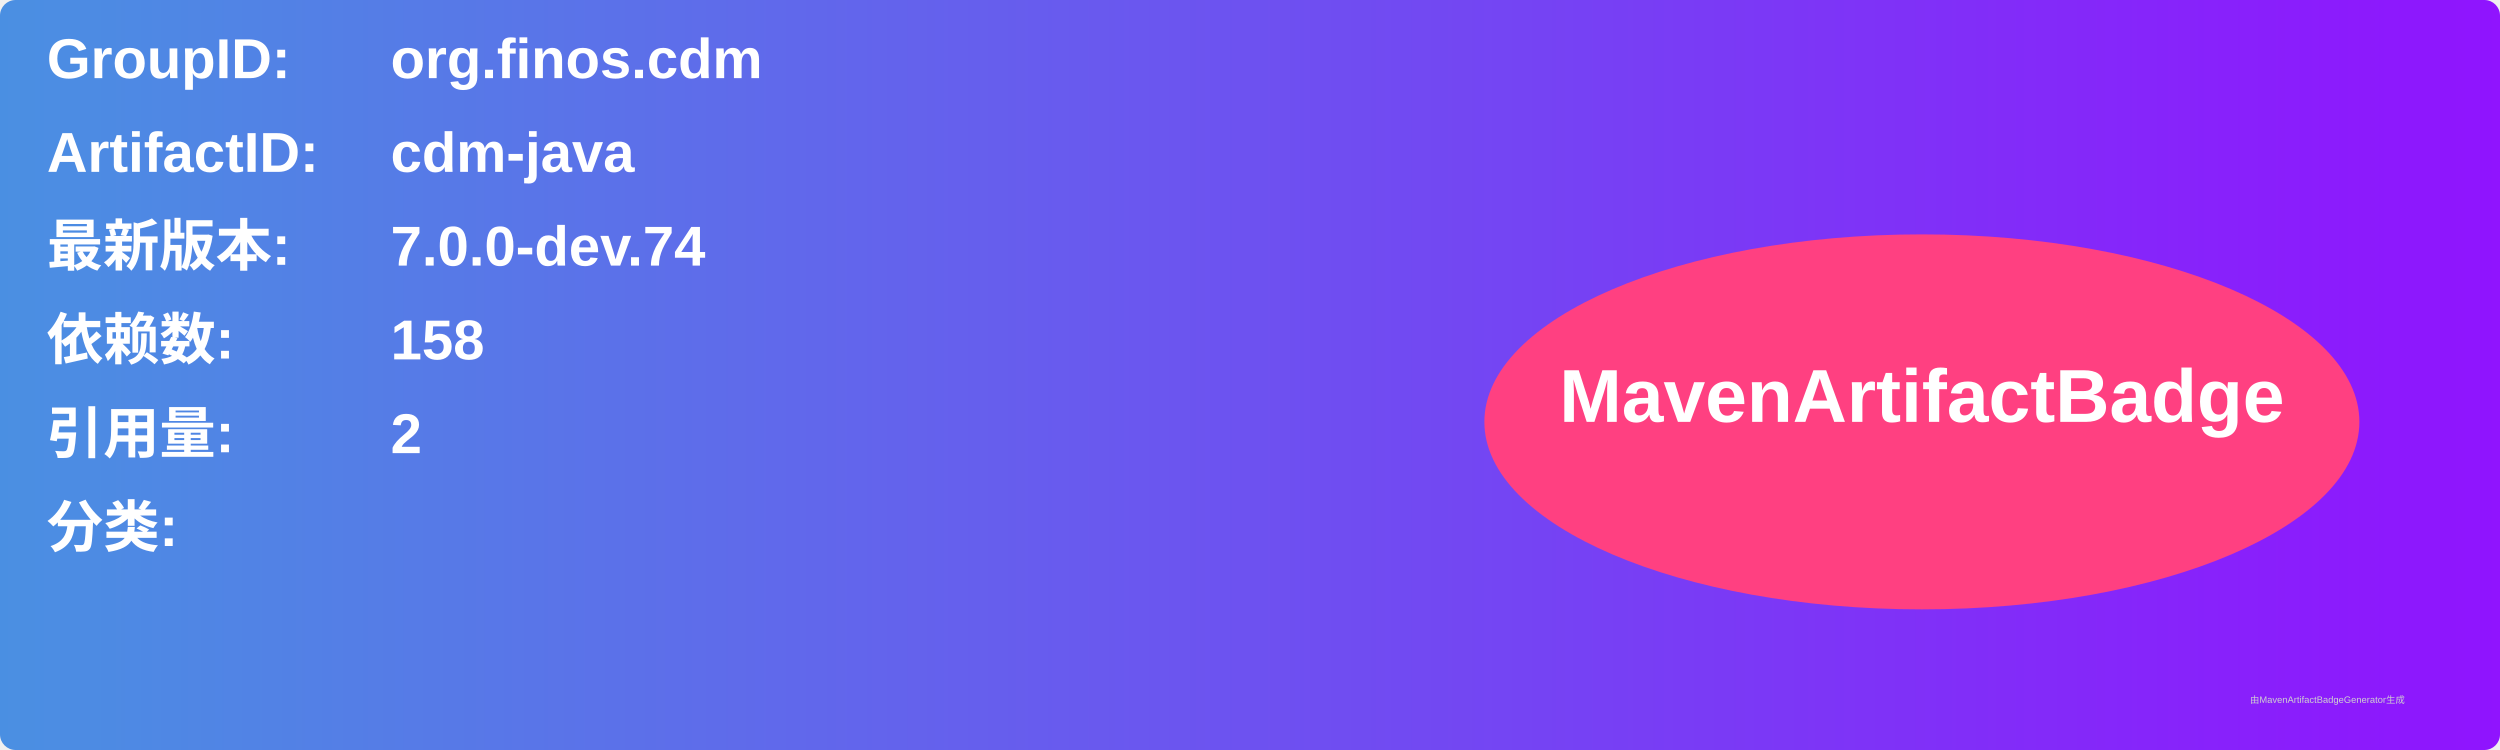
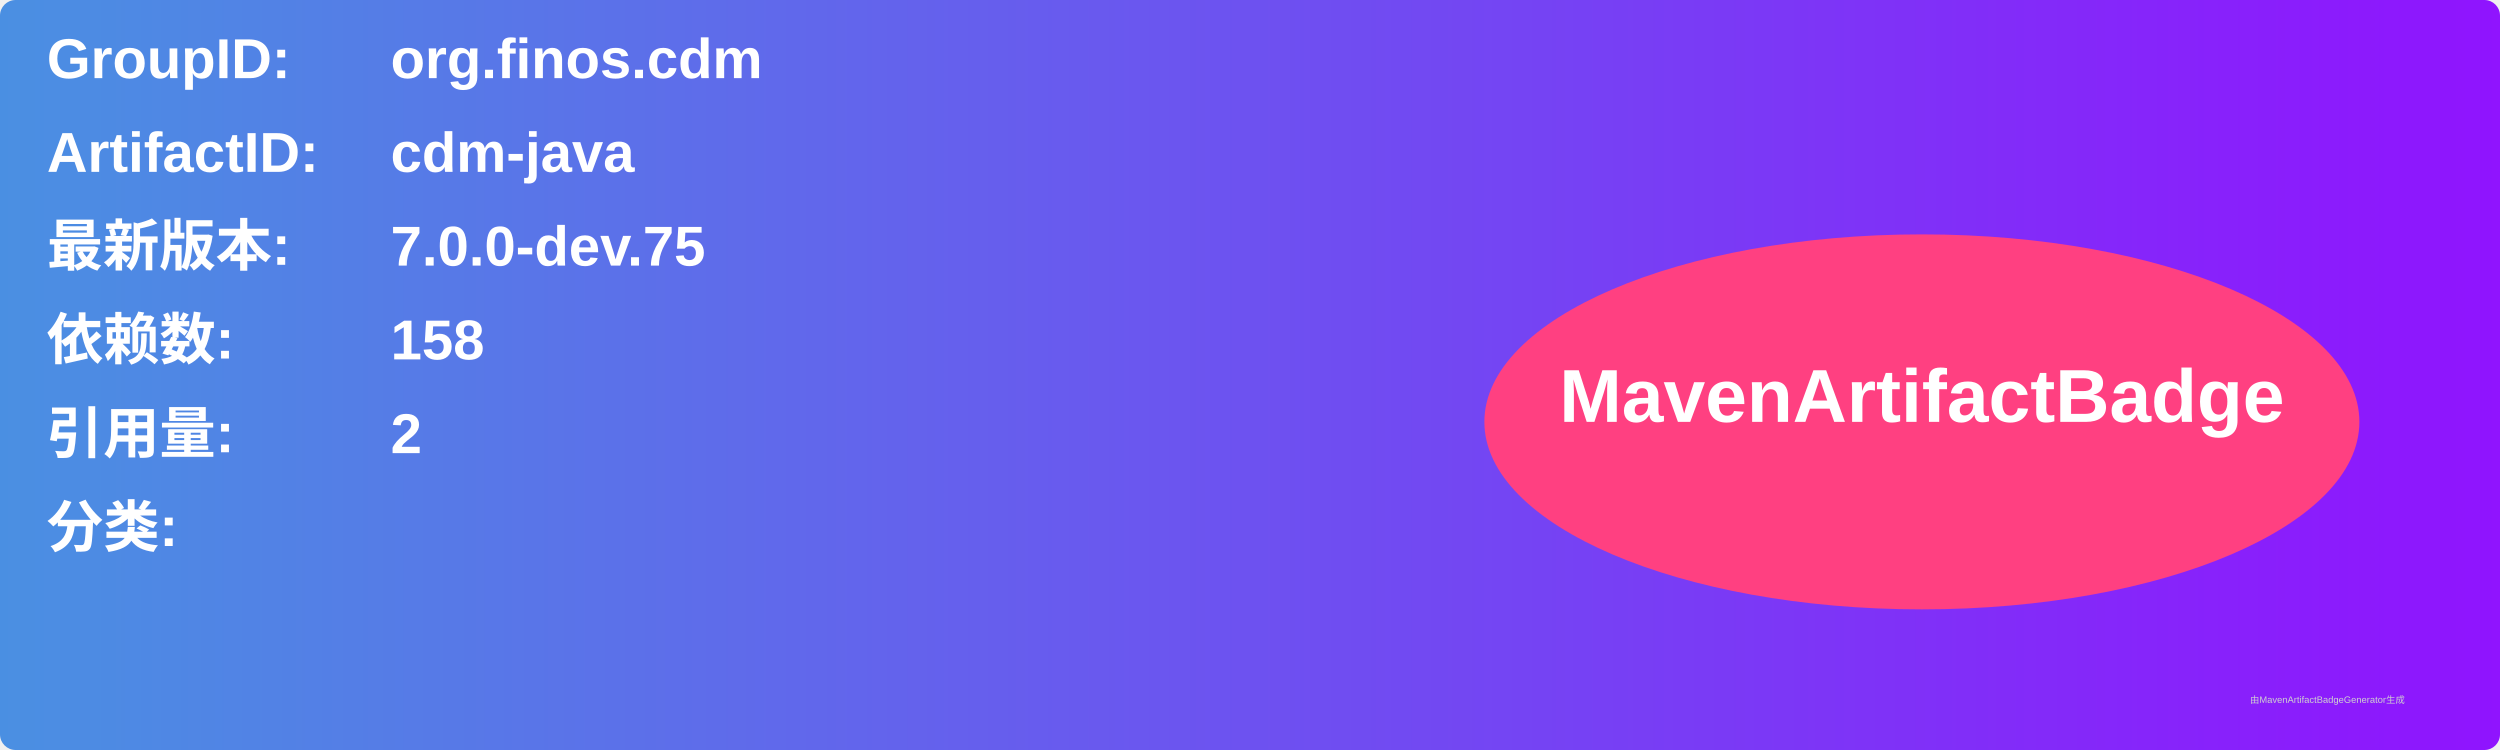
<svg xmlns="http://www.w3.org/2000/svg" width="800" height="240" viewBox="0 0 800 240">
  <linearGradient id="grad" x1="0%" y1="0%" x2="100%" y2="0%">
    <stop offset="0%" stop-color="#4a90e2" />
    <stop offset="100%" stop-color="#9013fe" />
  </linearGradient>
  <rect width="100%" height="100%" rx="5" ry="5" fill="url(#grad)" />
  <g transform="translate(15, 15)">
    <text x="0" y="10" font-family="Arial" font-size="18" fill="white" font-weight="bold" width="260">GroupID:</text>
    <text x="110" y="10" font-family="Arial" font-size="18" fill="white" font-weight="bold" width="460">org.finos.cdm</text>
    <text x="0" y="40" font-family="Arial" font-size="18" fill="white" font-weight="bold" width="260">ArtifactID:</text>
    <text x="110" y="40" font-family="Arial" font-size="18" fill="white" font-weight="bold" width="460">cdm-java</text>
    <text x="0" y="70" font-family="Arial" font-size="18" fill="white" font-weight="bold">最新版本:</text>
    <text x="110" y="70" font-family="Arial" font-size="18" fill="white" font-weight="bold">
-       <tspan font-weight="bold">7.0.0-dev.74</tspan>
+       <tspan font-weight="bold">7.0.0-dev.75</tspan>
    </text>
    <text x="0" y="100" font-family="Arial" font-size="18" fill="white" font-weight="bold">依赖数: </text>
    <text x="110" y="100" font-family="Arial" font-size="18" fill="white">
      <tspan font-weight="bold">158</tspan>
    </text>
    <text x="0" y="130" font-family="Arial" font-size="18" fill="white" font-weight="bold">引用量: </text>
    <text x="110" y="130" font-family="Arial" font-size="18" fill="white">
      <tspan font-weight="bold">2</tspan>
    </text>
    <text x="0" y="160" font-family="Arial" font-size="18" fill="white" font-weight="bold">分类:</text>
    <text x="10" y="190" font-family="Arial" font-size="10" fill="white">
      <tspan font-weight="bold" />
    </text>
    <ellipse cx="600" cy="120" rx="140" ry="60" fill="#ff4081" />
    <text x="600" y="120" text-anchor="middle" font-family="Arial" font-size="24" fill="white" font-weight="bold">MavenArtifactBadge</text>
  </g>
  <text x="720" y="225" font-family="Arial" font-size="3" fill="#d0d0d0">由MavenArtifactBadgeGenerator生成</text>
</svg>
